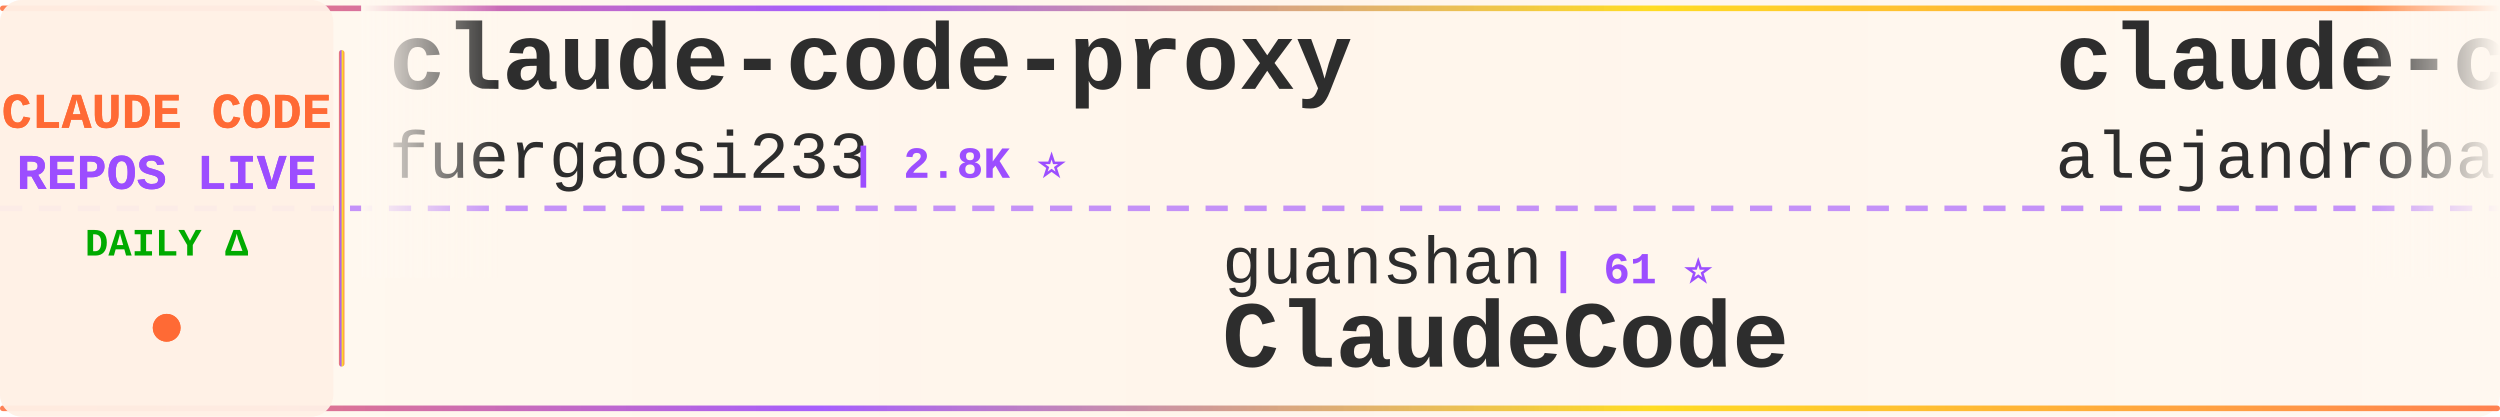
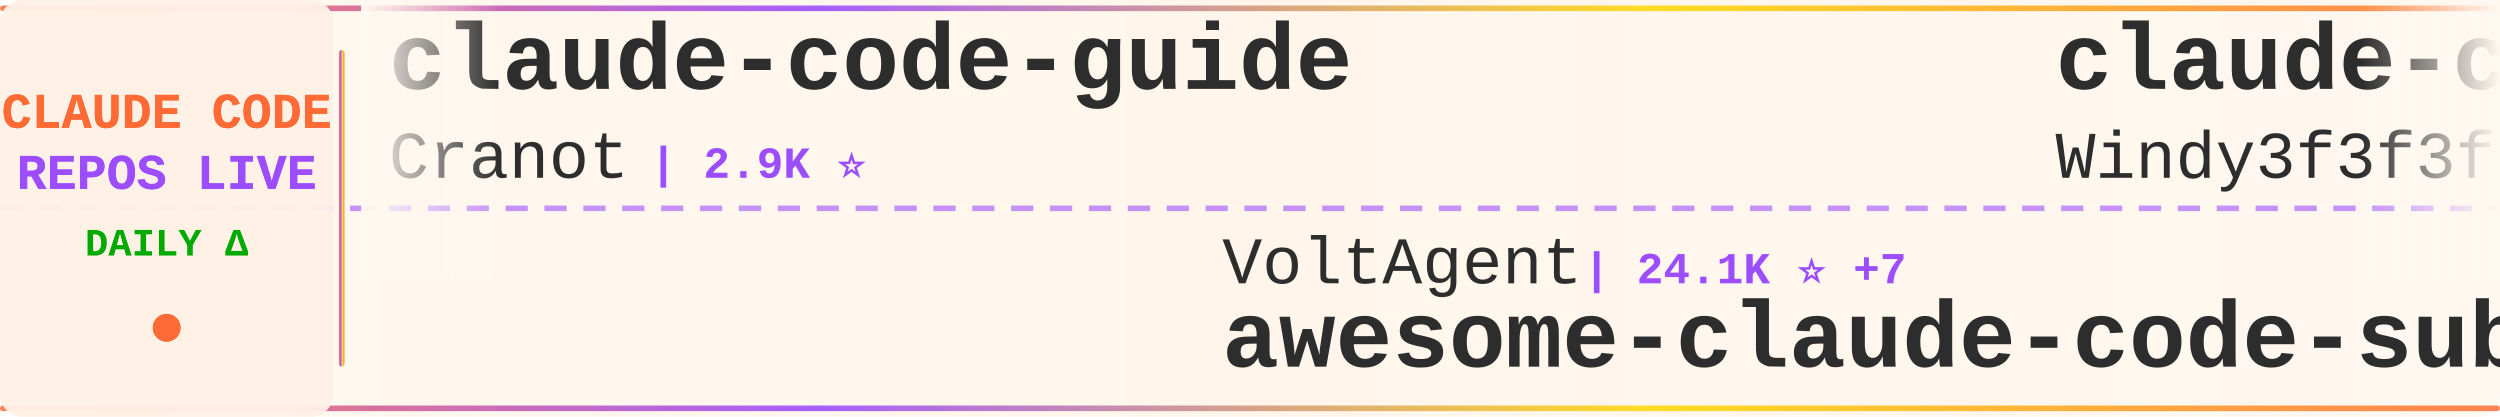
<svg xmlns="http://www.w3.org/2000/svg" width="900" height="150">
  <defs>
    <linearGradient id="tickerBg" x1="0%" y1="0%" x2="100%" y2="0%">
      <stop offset="0%" style="stop-color:#fff8f0;stop-opacity:0.98" />
      <stop offset="50%" style="stop-color:#fff5eb;stop-opacity:1" />
      <stop offset="100%" style="stop-color:#fff8f0;stop-opacity:0.98" />
    </linearGradient>
    <linearGradient id="borderGrad" x1="0%" y1="0%" x2="100%" y2="0%">
      <stop offset="0%" style="stop-color:#FF6B35;stop-opacity:0.85">
        <animate attributeName="stop-opacity" values="0.85;1;0.85" dur="2s" repeatCount="indefinite" />
      </stop>
      <stop offset="33%" style="stop-color:#9C4EFF;stop-opacity:0.9">
        <animate attributeName="stop-opacity" values="0.9;1;0.9" dur="2.2s" repeatCount="indefinite" />
      </stop>
      <stop offset="66%" style="stop-color:#FFD700;stop-opacity:0.85">
        <animate attributeName="stop-opacity" values="0.85;1;0.85" dur="1.8s" repeatCount="indefinite" />
      </stop>
      <stop offset="100%" style="stop-color:#FF6B35;stop-opacity:0.85">
        <animate attributeName="stop-opacity" values="0.85;1;0.85" dur="2s" repeatCount="indefinite" />
      </stop>
    </linearGradient>
    <filter id="textGlow">
      <feGaussianBlur stdDeviation="0.15" result="coloredBlur" />
      <feMerge>
        <feMergeNode in="coloredBlur" />
        <feMergeNode in="SourceGraphic" />
      </feMerge>
    </filter>
    <filter id="metricGlow">
      <feGaussianBlur stdDeviation="0.2" result="coloredBlur" />
      <feMerge>
        <feMergeNode in="coloredBlur" />
        <feMergeNode in="SourceGraphic" />
      </feMerge>
    </filter>
    <linearGradient id="leftFade" x1="0%" y1="0%" x2="100%" y2="0%">
      <stop offset="0%" style="stop-color:#fff8f0;stop-opacity:1" />
      <stop offset="100%" style="stop-color:#fff8f0;stop-opacity:0" />
    </linearGradient>
    <linearGradient id="rightFade" x1="0%" y1="0%" x2="100%" y2="0%">
      <stop offset="0%" style="stop-color:#fff8f0;stop-opacity:0" />
      <stop offset="100%" style="stop-color:#fff8f0;stop-opacity:1" />
    </linearGradient>
  </defs>
  <rect width="900" height="150" fill="url(#tickerBg)" rx="8" />
  <rect x="0" y="2" width="900" height="2" fill="url(#borderGrad)" rx="1" />
  <rect x="0" y="146" width="900" height="2" fill="url(#borderGrad)" rx="1" />
  <line x1="0" y1="75" x2="900" y2="75" stroke="#9C4EFF" stroke-width="2" stroke-dasharray="8 6" opacity="0.6" />
  <rect x="0" y="0" width="120" height="150" fill="#fff0e6" opacity="0.95" rx="8" />
  <text x="60" y="46" font-family="'Courier New', monospace" font-size="18" font-weight="bold" fill="#FF6B35" text-anchor="middle" filter="url(#textGlow)">
    CLAUDE CODE
  </text>
  <text x="60" y="68" font-family="'Courier New', monospace" font-size="18" font-weight="bold" fill="#9C4EFF" text-anchor="middle" filter="url(#textGlow)">
    REPOS LIVE
  </text>
  <text x="60" y="92" font-family="'Courier New', monospace" font-size="14" font-weight="bold" fill="#00aa00" text-anchor="middle">
    DAILY Δ
  </text>
  <circle cx="60" cy="118" r="5" fill="#FF6B35" filter="url(#metricGlow)">
    <animate attributeName="r" values="4;6;4" dur="1.5s" repeatCount="indefinite" />
    <animate attributeName="opacity" values="0.6;1;0.6" dur="1.5s" repeatCount="indefinite" />
  </circle>
  <rect x="122" y="18" width="2" height="114" fill="url(#borderGrad)" rx="1" />
  <clipPath id="tickerClip">
    <rect x="130" y="0" width="770" height="150" />
  </clipPath>
  <g clip-path="url(#tickerClip)">
    <g id="tickerItems">
      <animateTransform attributeName="transform" attributeType="XML" type="translate" from="0 0" to="-3000 0" dur="54s" repeatCount="indefinite" />
      <g transform="translate(0, 0)">
-         <text x="140" y="32" font-family="'Courier New', monospace" font-size="34" font-weight="bold" fill="#2d2d2d">claude-code-proxy</text>
-         <text x="140" y="64" font-family="'Courier New', monospace" font-size="24" font-weight="normal" fill="#2d2d2d" opacity="1.0">fuergaosi233</text>
-         <text x="306" y="64" font-family="'Courier New', monospace" font-size="16" font-weight="bold" fill="#9C4EFF"> | 2.8K ⭐</text>
-       </g>
-       <g transform="translate(300, 0)">
-         <text x="140" y="102" font-family="'Courier New', monospace" font-size="24" font-weight="normal" fill="#2d2d2d" opacity="1.0">guanshan</text>
-         <text x="258" y="102" font-family="'Courier New', monospace" font-size="16" font-weight="bold" fill="#9C4EFF"> | 61 ⭐</text>
-         <text x="140" y="132" font-family="'Courier New', monospace" font-size="34" font-weight="bold" fill="#2d2d2d">ClaudeCode</text>
-       </g>
-       <g transform="translate(600, 0)">
-         <text x="140" y="32" font-family="'Courier New', monospace" font-size="34" font-weight="bold" fill="#2d2d2d">claude-code-from-source</text>
-         <text x="140" y="64" font-family="'Courier New', monospace" font-size="24" font-weight="normal" fill="#2d2d2d" opacity="1.0">alejandrobalderas</text>
-         <text x="366" y="64" font-family="'Courier New', monospace" font-size="16" font-weight="bold" fill="#9C4EFF"> | 2.7K ⭐</text>
-       </g>
-       <g transform="translate(900, 0)">
-         <text x="140" y="102" font-family="'Courier New', monospace" font-size="24" font-weight="normal" fill="#2d2d2d" opacity="1.0">1rgs</text>
-         <text x="210" y="102" font-family="'Courier New', monospace" font-size="16" font-weight="bold" fill="#9C4EFF"> | 3.7K ⭐</text>
-         <text x="140" y="132" font-family="'Courier New', monospace" font-size="34" font-weight="bold" fill="#2d2d2d">claude-code-proxy</text>
-       </g>
-       <g transform="translate(1200, 0)">
-         <text x="140" y="32" font-family="'Courier New', monospace" font-size="34" font-weight="bold" fill="#2d2d2d">claude-code-analysis</text>
-         <text x="140" y="64" font-family="'Courier New', monospace" font-size="24" font-weight="normal" fill="#2d2d2d" opacity="1.0">liuup</text>
-         <text x="222" y="64" font-family="'Courier New', monospace" font-size="16" font-weight="bold" fill="#9C4EFF"> | 3.7K ⭐ +1</text>
-       </g>
-       <g transform="translate(1500, 0)">
-         <text x="140" y="102" font-family="'Courier New', monospace" font-size="24" font-weight="normal" fill="#2d2d2d" opacity="1.0">wanshuiyin</text>
-         <text x="282" y="102" font-family="'Courier New', monospace" font-size="16" font-weight="bold" fill="#9C4EFF"> | 14.3K ⭐ +14</text>
-         <text x="140" y="132" font-family="'Courier New', monospace" font-size="34" font-weight="bold" fill="#2d2d2d">Auto-claude-code-researc...</text>
-       </g>
-       <g transform="translate(1800, 0)">
        <text x="140" y="32" font-family="'Courier New', monospace" font-size="34" font-weight="bold" fill="#2d2d2d">claude-code-guide</text>
        <text x="140" y="64" font-family="'Courier New', monospace" font-size="24" font-weight="normal" fill="#2d2d2d" opacity="1.0">Cranot</text>
        <text x="234" y="64" font-family="'Courier New', monospace" font-size="16" font-weight="bold" fill="#9C4EFF"> | 2.9K ⭐</text>
      </g>
+       <g transform="translate(300, 0)">
+         <text x="140" y="102" font-family="'Courier New', monospace" font-size="24" font-weight="normal" fill="#2d2d2d" opacity="1.0">VoltAgent</text>
+         <text x="270" y="102" font-family="'Courier New', monospace" font-size="16" font-weight="bold" fill="#9C4EFF"> | 24.1K ⭐ +7</text>
+         <text x="140" y="132" font-family="'Courier New', monospace" font-size="34" font-weight="bold" fill="#2d2d2d">awesome-claude-code-suba...</text>
+       </g>
+       <g transform="translate(600, 0)">
+         <text x="140" y="32" font-family="'Courier New', monospace" font-size="34" font-weight="bold" fill="#2d2d2d">claude-code-from-scratch</text>
+         <text x="140" y="64" font-family="'Courier New', monospace" font-size="24" font-weight="normal" fill="#2d2d2d" opacity="1.0">Windy3f3f3f3f</text>
+         <text x="318" y="64" font-family="'Courier New', monospace" font-size="16" font-weight="bold" fill="#9C4EFF"> | 2.5K ⭐ +4</text>
+       </g>
+       <g transform="translate(900, 0)">
+         <text x="140" y="102" font-family="'Courier New', monospace" font-size="24" font-weight="normal" fill="#2d2d2d" opacity="1.0">Windy3f3f3f3f</text>
+         <text x="318" y="102" font-family="'Courier New', monospace" font-size="16" font-weight="bold" fill="#9C4EFF"> | 3.4K ⭐ +2</text>
+         <text x="140" y="132" font-family="'Courier New', monospace" font-size="34" font-weight="bold" fill="#2d2d2d">how-claude-code-works</text>
+       </g>
+       <g transform="translate(1200, 0)">
+         <text x="140" y="32" font-family="'Courier New', monospace" font-size="34" font-weight="bold" fill="#2d2d2d">Auto-claude-code-researc...</text>
+         <text x="140" y="64" font-family="'Courier New', monospace" font-size="24" font-weight="normal" fill="#2d2d2d" opacity="1.0">wanshuiyin</text>
+         <text x="282" y="64" font-family="'Courier New', monospace" font-size="16" font-weight="bold" fill="#9C4EFF"> | 14.3K ⭐ +9</text>
+       </g>
+       <g transform="translate(1500, 0)">
+         <text x="140" y="102" font-family="'Courier New', monospace" font-size="24" font-weight="normal" fill="#2d2d2d" opacity="1.0">ChinaSiro</text>
+         <text x="270" y="102" font-family="'Courier New', monospace" font-size="16" font-weight="bold" fill="#9C4EFF"> | 9.6K ⭐ -1</text>
+         <text x="140" y="132" font-family="'Courier New', monospace" font-size="34" font-weight="bold" fill="#2d2d2d">claude-code-sourcemap</text>
+       </g>
+       <g transform="translate(1800, 0)">
+         <text x="140" y="32" font-family="'Courier New', monospace" font-size="34" font-weight="bold" fill="#2d2d2d">ClaudeCode</text>
+         <text x="140" y="64" font-family="'Courier New', monospace" font-size="24" font-weight="normal" fill="#2d2d2d" opacity="1.0">guanshan</text>
+         <text x="258" y="64" font-family="'Courier New', monospace" font-size="16" font-weight="bold" fill="#9C4EFF"> | 61 ⭐</text>
+       </g>
      <g transform="translate(2100, 0)">
-         <text x="140" y="102" font-family="'Courier New', monospace" font-size="24" font-weight="normal" fill="#2d2d2d" opacity="1.0">LING71671</text>
-         <text x="270" y="102" font-family="'Courier New', monospace" font-size="16" font-weight="bold" fill="#9C4EFF"> | 932 ⭐</text>
-         <text x="140" y="132" font-family="'Courier New', monospace" font-size="34" font-weight="bold" fill="#2d2d2d">Open-ClaudeCode</text>
+         <text x="140" y="102" font-family="'Courier New', monospace" font-size="24" font-weight="normal" fill="#2d2d2d" opacity="1.0">OneRedOak</text>
+         <text x="270" y="102" font-family="'Courier New', monospace" font-size="16" font-weight="bold" fill="#9C4EFF"> | 3.9K ⭐</text>
+         <text x="140" y="132" font-family="'Courier New', monospace" font-size="34" font-weight="bold" fill="#2d2d2d">claude-code-workflows</text>
      </g>
      <g transform="translate(2400, 0)">
-         <text x="140" y="32" font-family="'Courier New', monospace" font-size="34" font-weight="bold" fill="#2d2d2d">claude-code-spec-workflo...</text>
-         <text x="140" y="64" font-family="'Courier New', monospace" font-size="24" font-weight="normal" fill="#2d2d2d" opacity="1.0">Pimzino</text>
-         <text x="246" y="64" font-family="'Courier New', monospace" font-size="16" font-weight="bold" fill="#9C4EFF"> | 3.8K ⭐</text>
+         <text x="140" y="32" font-family="'Courier New', monospace" font-size="34" font-weight="bold" fill="#2d2d2d">claude-code-source</text>
+         <text x="140" y="64" font-family="'Courier New', monospace" font-size="24" font-weight="normal" fill="#2d2d2d" opacity="1.0">AprilNEA</text>
+         <text x="258" y="64" font-family="'Courier New', monospace" font-size="16" font-weight="bold" fill="#9C4EFF"> | 394 ⭐</text>
      </g>
      <g transform="translate(2700, 0)">
-         <text x="140" y="102" font-family="'Courier New', monospace" font-size="24" font-weight="normal" fill="#2d2d2d" opacity="1.0">pengchengneo</text>
-         <text x="306" y="102" font-family="'Courier New', monospace" font-size="16" font-weight="bold" fill="#9C4EFF"> | 1.7K ⭐</text>
-         <text x="140" y="132" font-family="'Courier New', monospace" font-size="34" font-weight="bold" fill="#2d2d2d">Claude-Code</text>
+         <text x="140" y="102" font-family="'Courier New', monospace" font-size="24" font-weight="normal" fill="#2d2d2d" opacity="1.0">SeemSeam</text>
+         <text x="258" y="102" font-family="'Courier New', monospace" font-size="16" font-weight="bold" fill="#9C4EFF"> | 3.4K ⭐ +1</text>
+         <text x="140" y="132" font-family="'Courier New', monospace" font-size="34" font-weight="bold" fill="#2d2d2d">claude_codex_bridge</text>
      </g>
      <g transform="translate(3000, 0)">
-         <text x="140" y="32" font-family="'Courier New', monospace" font-size="34" font-weight="bold" fill="#2d2d2d">claude-code-proxy</text>
-         <text x="140" y="64" font-family="'Courier New', monospace" font-size="24" font-weight="normal" fill="#2d2d2d" opacity="1.0">fuergaosi233</text>
-         <text x="306" y="64" font-family="'Courier New', monospace" font-size="16" font-weight="bold" fill="#9C4EFF"> | 2.8K ⭐</text>
+         <text x="140" y="32" font-family="'Courier New', monospace" font-size="34" font-weight="bold" fill="#2d2d2d">claude-code-guide</text>
+         <text x="140" y="64" font-family="'Courier New', monospace" font-size="24" font-weight="normal" fill="#2d2d2d" opacity="1.0">Cranot</text>
+         <text x="234" y="64" font-family="'Courier New', monospace" font-size="16" font-weight="bold" fill="#9C4EFF"> | 2.9K ⭐</text>
      </g>
      <g transform="translate(3300, 0)">
-         <text x="140" y="102" font-family="'Courier New', monospace" font-size="24" font-weight="normal" fill="#2d2d2d" opacity="1.0">guanshan</text>
-         <text x="258" y="102" font-family="'Courier New', monospace" font-size="16" font-weight="bold" fill="#9C4EFF"> | 61 ⭐</text>
-         <text x="140" y="132" font-family="'Courier New', monospace" font-size="34" font-weight="bold" fill="#2d2d2d">ClaudeCode</text>
+         <text x="140" y="102" font-family="'Courier New', monospace" font-size="24" font-weight="normal" fill="#2d2d2d" opacity="1.0">VoltAgent</text>
+         <text x="270" y="102" font-family="'Courier New', monospace" font-size="16" font-weight="bold" fill="#9C4EFF"> | 24.1K ⭐ +7</text>
+         <text x="140" y="132" font-family="'Courier New', monospace" font-size="34" font-weight="bold" fill="#2d2d2d">awesome-claude-code-suba...</text>
      </g>
      <g transform="translate(3600, 0)">
-         <text x="140" y="32" font-family="'Courier New', monospace" font-size="34" font-weight="bold" fill="#2d2d2d">claude-code-from-source</text>
-         <text x="140" y="64" font-family="'Courier New', monospace" font-size="24" font-weight="normal" fill="#2d2d2d" opacity="1.0">alejandrobalderas</text>
-         <text x="366" y="64" font-family="'Courier New', monospace" font-size="16" font-weight="bold" fill="#9C4EFF"> | 2.7K ⭐</text>
+         <text x="140" y="32" font-family="'Courier New', monospace" font-size="34" font-weight="bold" fill="#2d2d2d">claude-code-from-scratch</text>
+         <text x="140" y="64" font-family="'Courier New', monospace" font-size="24" font-weight="normal" fill="#2d2d2d" opacity="1.0">Windy3f3f3f3f</text>
+         <text x="318" y="64" font-family="'Courier New', monospace" font-size="16" font-weight="bold" fill="#9C4EFF"> | 2.5K ⭐ +4</text>
      </g>
      <g transform="translate(3900, 0)">
-         <text x="140" y="102" font-family="'Courier New', monospace" font-size="24" font-weight="normal" fill="#2d2d2d" opacity="1.0">1rgs</text>
-         <text x="210" y="102" font-family="'Courier New', monospace" font-size="16" font-weight="bold" fill="#9C4EFF"> | 3.7K ⭐</text>
-         <text x="140" y="132" font-family="'Courier New', monospace" font-size="34" font-weight="bold" fill="#2d2d2d">claude-code-proxy</text>
+         <text x="140" y="102" font-family="'Courier New', monospace" font-size="24" font-weight="normal" fill="#2d2d2d" opacity="1.0">Windy3f3f3f3f</text>
+         <text x="318" y="102" font-family="'Courier New', monospace" font-size="16" font-weight="bold" fill="#9C4EFF"> | 3.4K ⭐ +2</text>
+         <text x="140" y="132" font-family="'Courier New', monospace" font-size="34" font-weight="bold" fill="#2d2d2d">how-claude-code-works</text>
      </g>
    </g>
  </g>
  <rect x="130" y="0" width="50" height="100" fill="url(#leftFade)" />
  <rect x="850" y="0" width="50" height="100" fill="url(#rightFade)" />
</svg>
